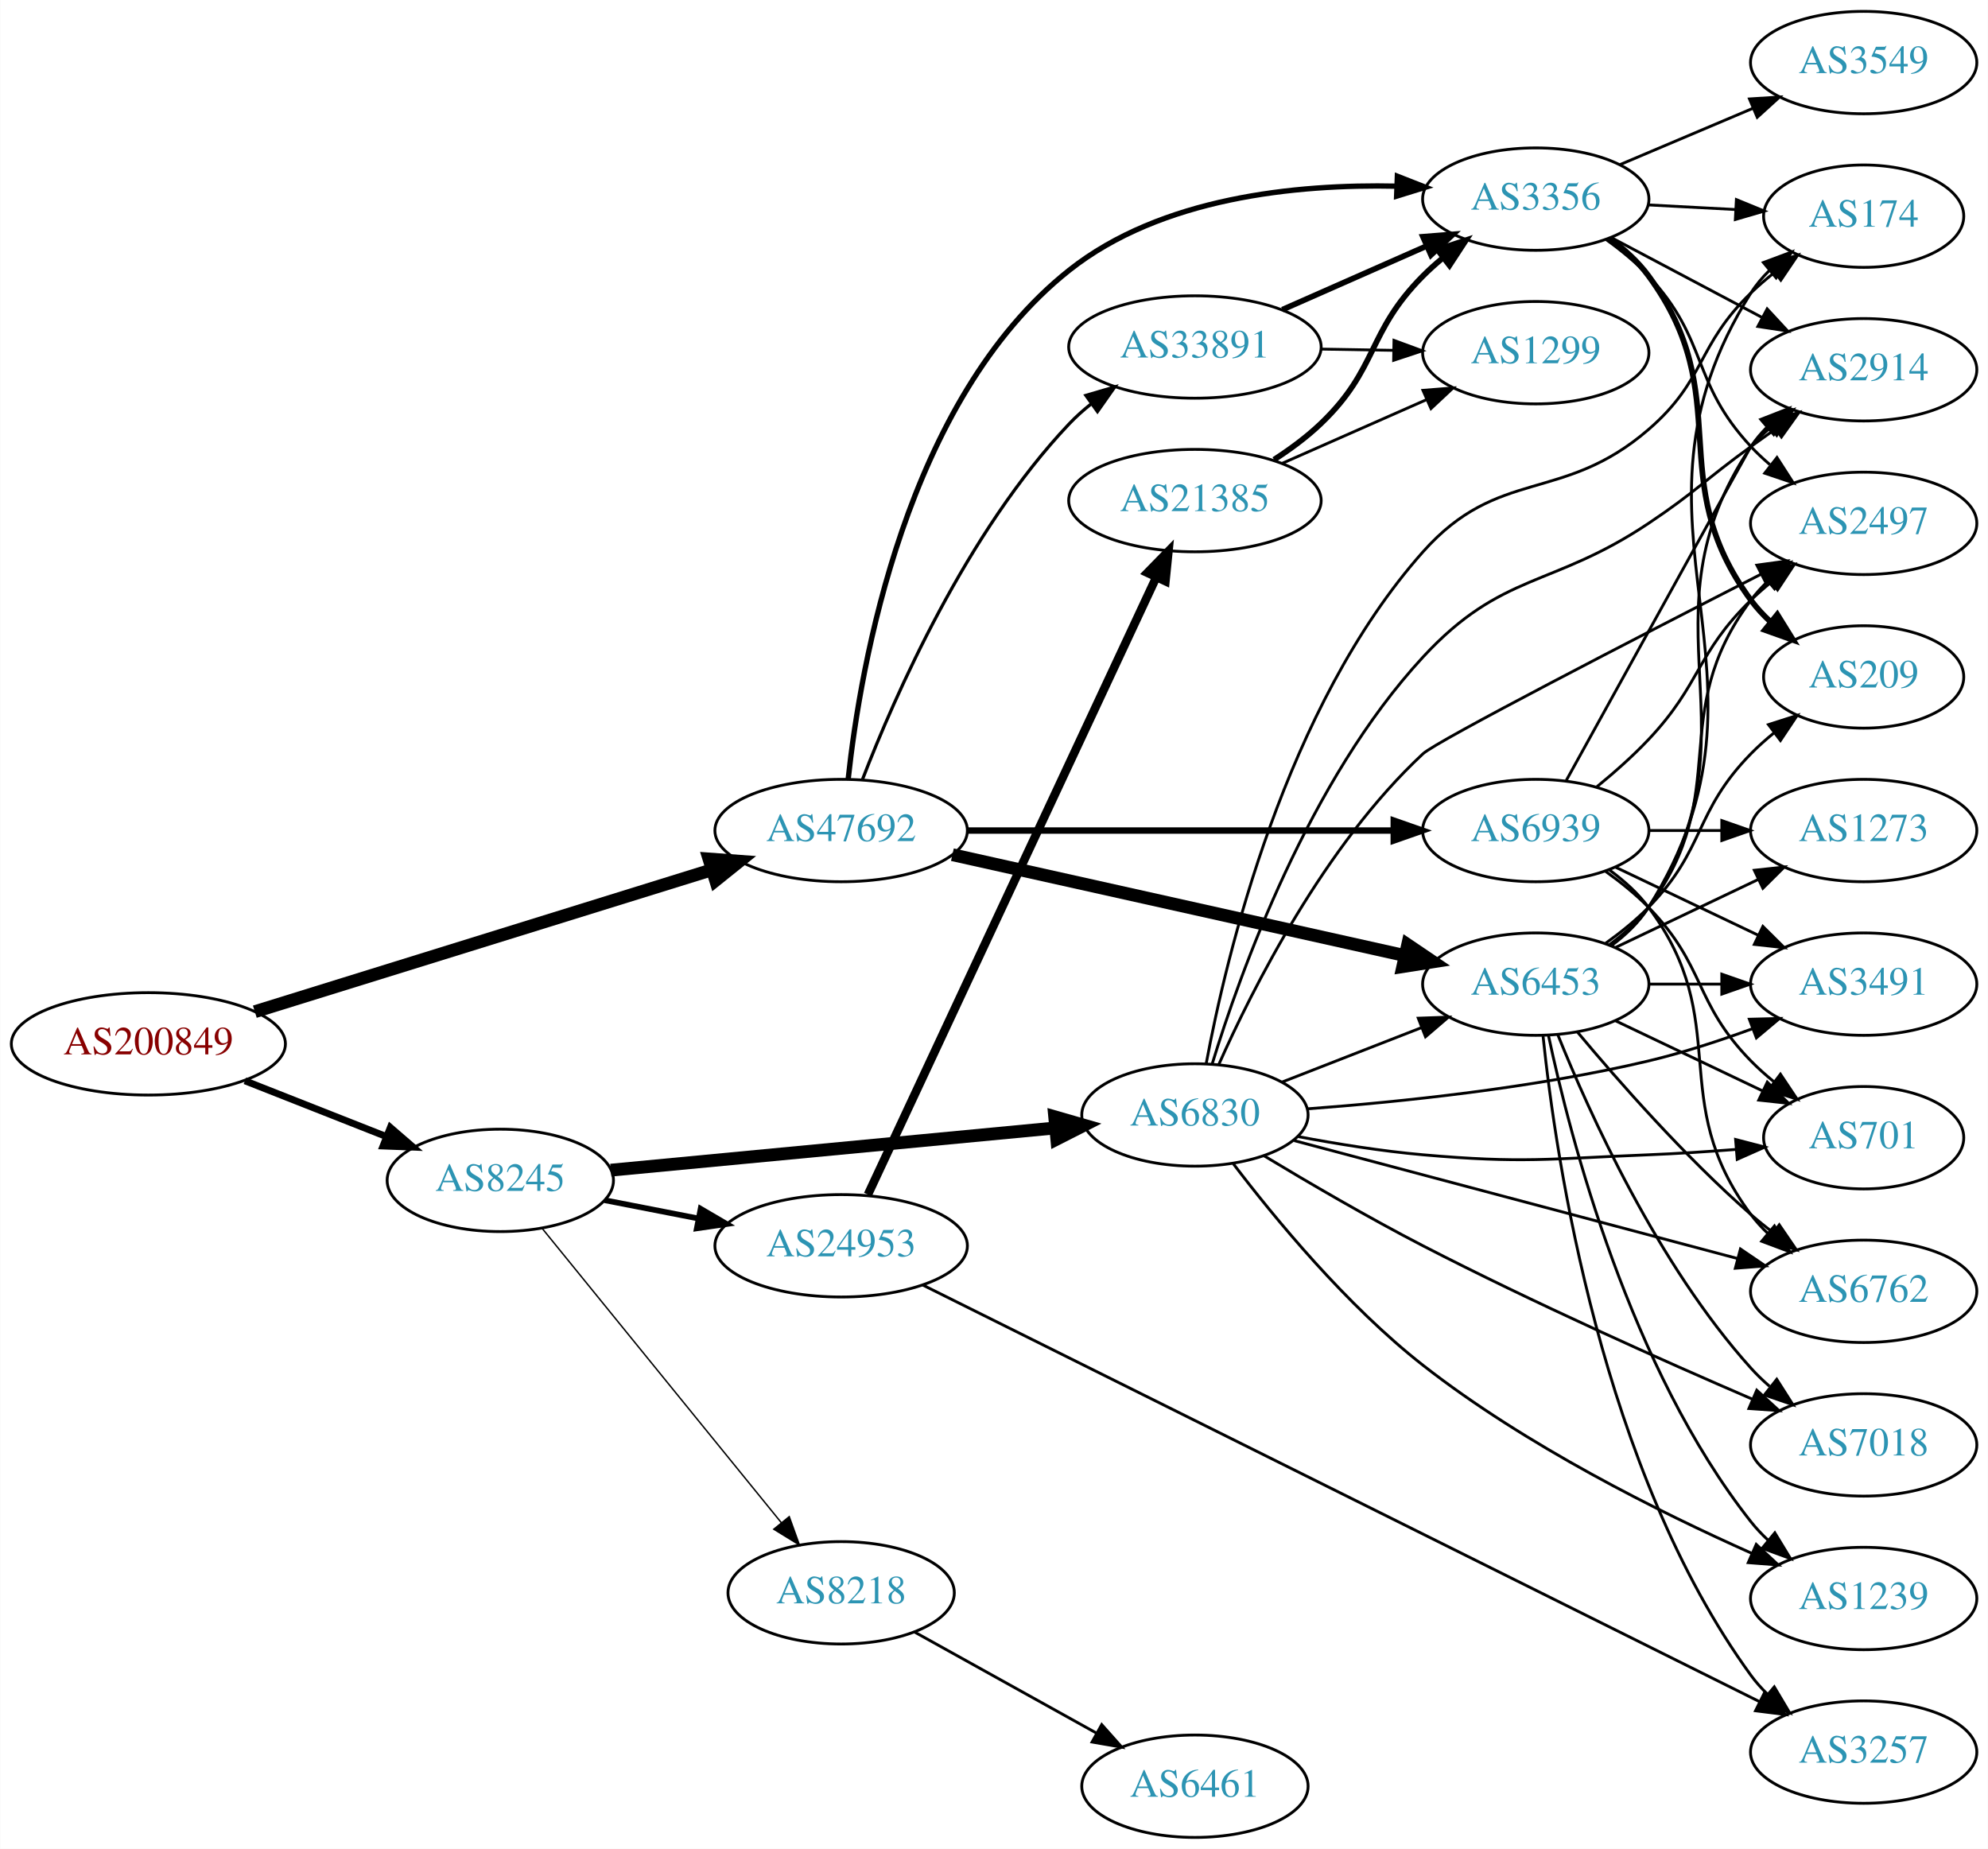
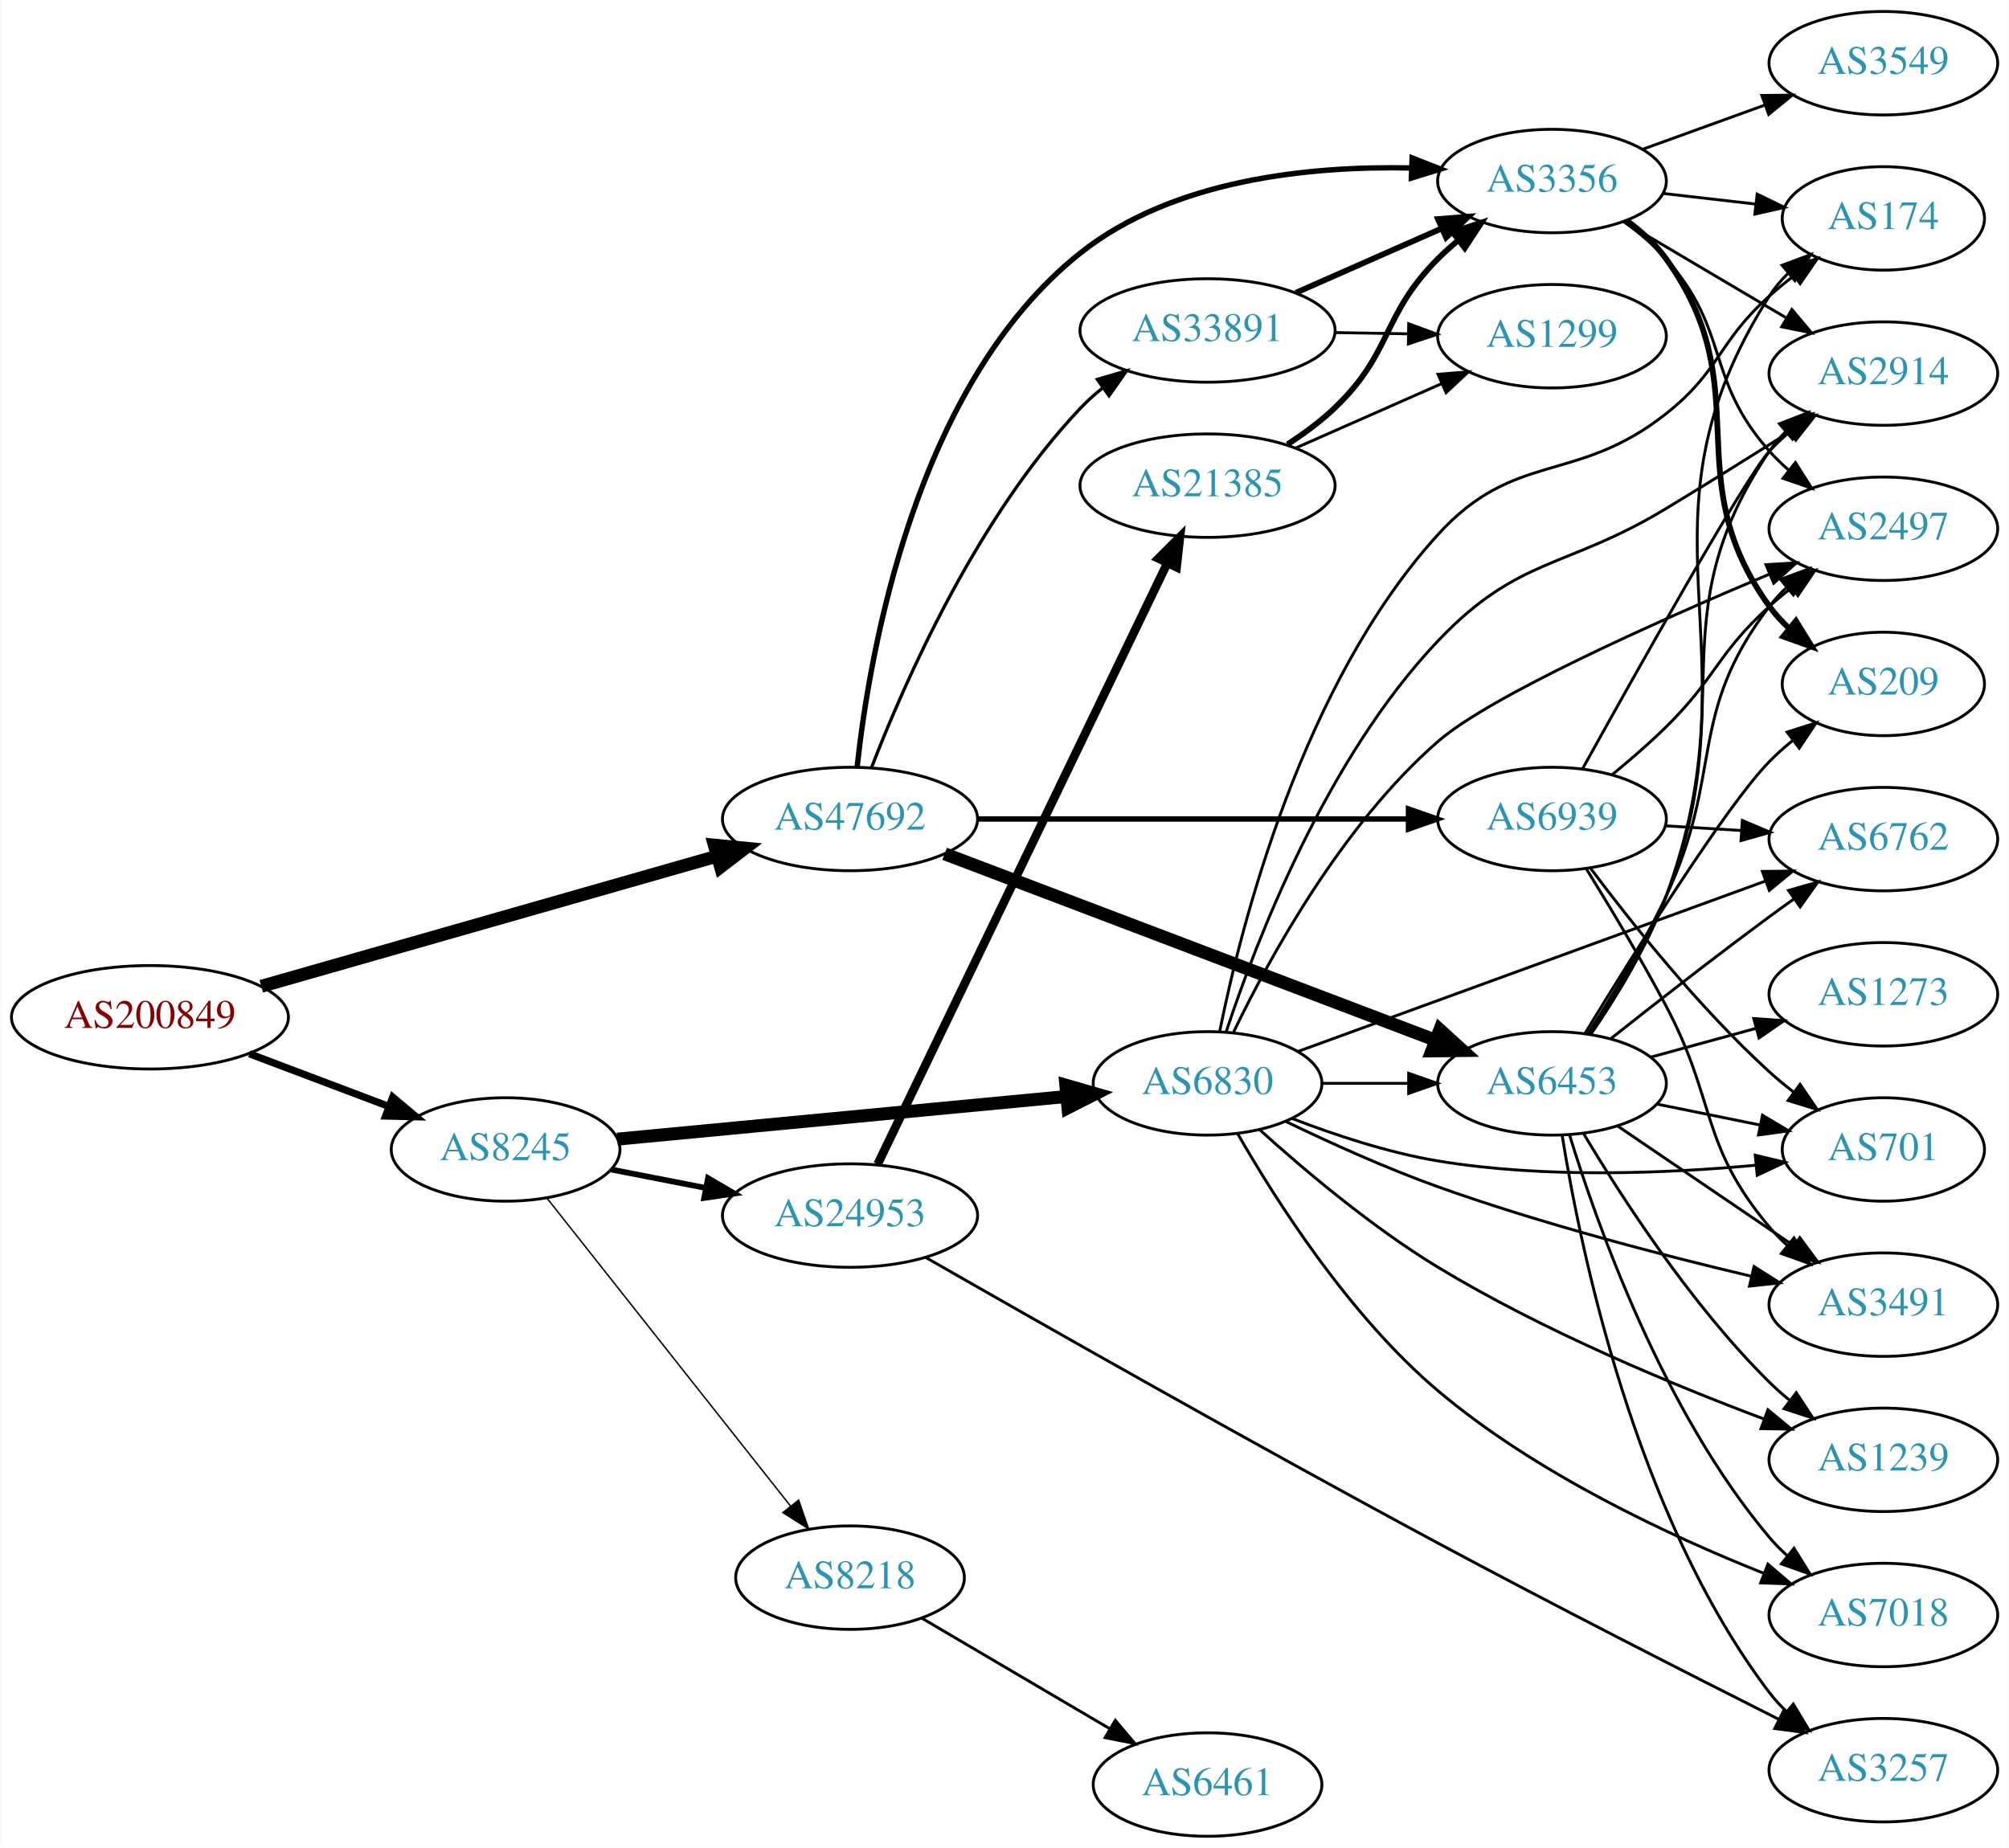
- <svg xmlns="http://www.w3.org/2000/svg" xmlns:xlink="http://www.w3.org/1999/xlink" width="699pt" height="650pt" viewBox="0.00 0.00 698.85 650.00">
-   <g id="graph0" class="graph" transform="scale(1 1) rotate(0) translate(4 646)">
-     <polygon fill="white" stroke="none" points="-4,4 -4,-646 694.855,-646 694.855,4 -4,4" />
+ <svg xmlns="http://www.w3.org/2000/svg" xmlns:xlink="http://www.w3.org/1999/xlink" width="699pt" height="643pt" viewBox="0.00 0.00 698.85 643.00">
+   <g id="graph0" class="graph" transform="scale(1 1) rotate(0) translate(4 639)">
+     <polygon fill="white" stroke="none" points="-4,4 -4,-639 694.855,-639 694.855,4 -4,4" />
    <g id="node1" class="node">
      <g id="a_node1">
        <a xlink:href="/asn/200849" xlink:title="AS200849 ~ fassma_net-AS [AT]">
-           <ellipse fill="#ffffff" stroke="black" cx="48.096" cy="-279" rx="48.192" ry="18" />
-           <text text-anchor="middle" x="48.096" y="-275.3" font-family="Times,serif" font-size="14.00" fill="#880000">AS200849</text>
+           <ellipse fill="#ffffff" stroke="black" cx="48.096" cy="-285" rx="48.192" ry="18" />
+           <text text-anchor="middle" x="48.096" y="-281.3" font-family="Times,serif" font-size="14.00" fill="#880000">AS200849</text>
        </a>
      </g>
    </g>
    <g id="node2" class="node">
      <g id="a_node2">
        <a xlink:href="/asn/8245" xlink:title="AS8245 ~ Video-Broadcast GmbH [AT]">
-           <ellipse fill="#ffffff" stroke="black" cx="171.838" cy="-231" rx="39.794" ry="18" />
-           <text text-anchor="middle" x="171.838" y="-227.3" font-family="Times,serif" font-size="14.00" fill="#2c94b3">AS8245</text>
+           <ellipse fill="#ffffff" stroke="black" cx="171.838" cy="-239" rx="39.794" ry="18" />
+           <text text-anchor="middle" x="171.838" y="-235.3" font-family="Times,serif" font-size="14.00" fill="#2c94b3">AS8245</text>
        </a>
      </g>
    </g>
    <g id="edge1" class="edge">
-       <path fill="none" stroke="black" stroke-width="2.423" d="M82.041,-266.011C97.32,-259.986 115.595,-252.781 131.584,-246.477" />
-       <polygon fill="black" stroke="black" stroke-width="2.423" points="133.177,-249.611 141.196,-242.687 130.609,-243.099 133.177,-249.611" />
+       <path fill="none" stroke="black" stroke-width="2.52" d="M82.685,-272.309C97.722,-266.627 115.56,-259.887 131.243,-253.961" />
+       <polygon fill="black" stroke="black" stroke-width="2.52" points="132.567,-257.202 140.685,-250.393 130.093,-250.654 132.567,-257.202" />
    </g>
    <g id="node3" class="node">
      <g id="a_node3">
        <a xlink:href="/asn/47692" xlink:title="AS47692 ~ Nessus GmbH [AT]">
          <ellipse fill="#ffffff" stroke="black" cx="291.681" cy="-354" rx="44.393" ry="18" />
          <text text-anchor="middle" x="291.681" y="-350.3" font-family="Times,serif" font-size="14.00" fill="#2c94b3">AS47692</text>
        </a>
      </g>
    </g>
    <g id="edge2" class="edge">
-       <path fill="none" stroke="black" stroke-width="4.5" d="M85.525,-290.309C128.506,-303.653 199.951,-325.833 246.172,-340.182" />
-       <polygon fill="black" stroke="black" stroke-width="4.5" points="245.2,-344.003 255.918,-343.208 247.535,-336.482 245.2,-344.003" />
+       <path fill="none" stroke="black" stroke-width="4.5" d="M86.843,-295.781C129.745,-308.034 199.734,-328.024 245.501,-341.096" />
+       <polygon fill="black" stroke="black" stroke-width="4.5" points="244.467,-344.896 255.164,-343.856 246.63,-337.323 244.467,-344.896" />
    </g>
    <g id="node4" class="node">
      <g id="a_node4">
-         <a xlink:href="/asn/6830" xlink:title="AS6830 ~ LGI-UPC [AT]">
-           <ellipse fill="#ffffff" stroke="black" cx="416.073" cy="-254" rx="39.794" ry="18" />
-           <text text-anchor="middle" x="416.073" y="-250.3" font-family="Times,serif" font-size="14.00" fill="#2c94b3">AS6830</text>
+         <a xlink:href="/asn/6830" xlink:title="AS6830 ~ LibertyGlobal [AT]">
+           <ellipse fill="#ffffff" stroke="black" cx="416.073" cy="-262" rx="39.794" ry="18" />
+           <text text-anchor="middle" x="416.073" y="-258.3" font-family="Times,serif" font-size="14.00" fill="#2c94b3">AS6830</text>
        </a>
      </g>
    </g>
    <g id="edge3" class="edge">
-       <path fill="none" stroke="black" stroke-width="4.5" d="M210.687,-234.594C252.871,-238.599 321.176,-245.085 367.08,-249.443" />
-       <polygon fill="black" stroke="black" stroke-width="4.5" points="366.763,-253.368 377.09,-250.394 367.507,-245.528 366.763,-253.368" />
+       <path fill="none" stroke="black" stroke-width="4.5" d="M210.687,-242.594C252.871,-246.599 321.176,-253.085 367.08,-257.443" />
+       <polygon fill="black" stroke="black" stroke-width="4.5" points="366.763,-261.368 377.09,-258.394 367.507,-253.528 366.763,-261.368" />
    </g>
    <g id="node5" class="node">
      <g id="a_node5">
-         <a xlink:href="/asn/24953" xlink:title="AS24953 ~ AS MACRO: AS-24953 (customers) [AT]">
-           <ellipse fill="#ffffff" stroke="black" cx="291.681" cy="-208" rx="44.393" ry="18" />
-           <text text-anchor="middle" x="291.681" y="-204.3" font-family="Times,serif" font-size="14.00" fill="#2c94b3">AS24953</text>
+         <a xlink:href="/asn/8218" xlink:title="AS8218 ~ legacy Neotelecoms [FR]">
+           <ellipse fill="#ffffff" stroke="black" cx="291.681" cy="-90" rx="39.794" ry="18" />
+           <text text-anchor="middle" x="291.681" y="-86.3" font-family="Times,serif" font-size="14.00" fill="#2c94b3">AS8218</text>
        </a>
      </g>
    </g>
    <g id="edge4" class="edge">
-       <path fill="none" stroke="black" stroke-width="2" d="M208.514,-224.037C218.887,-222.012 230.405,-219.764 241.455,-217.608" />
-       <polygon fill="black" stroke="black" stroke-width="2" points="242.281,-221.013 251.425,-215.662 240.94,-214.142 242.281,-221.013" />
+       <path fill="none" stroke="black" stroke-width="0.5" d="M186.127,-222.197C206.815,-196.04 246.84,-145.432 270.92,-114.986" />
+       <polygon fill="black" stroke="black" stroke-width="0.5" points="273.801,-116.984 277.259,-106.97 268.311,-112.642 273.801,-116.984" />
    </g>
    <g id="node6" class="node">
      <g id="a_node6">
-         <a xlink:href="/asn/8218" xlink:title="AS8218 ~ legacy Neotelecoms [FR]">
-           <ellipse fill="#ffffff" stroke="black" cx="291.681" cy="-86" rx="39.794" ry="18" />
-           <text text-anchor="middle" x="291.681" y="-82.3" font-family="Times,serif" font-size="14.00" fill="#2c94b3">AS8218</text>
+         <a xlink:href="/asn/24953" xlink:title="AS24953 ~ AS MACRO: AS-24953 (customers) [AT]">
+           <ellipse fill="#ffffff" stroke="black" cx="291.681" cy="-216" rx="44.393" ry="18" />
+           <text text-anchor="middle" x="291.681" y="-212.3" font-family="Times,serif" font-size="14.00" fill="#2c94b3">AS24953</text>
        </a>
      </g>
    </g>
    <g id="edge5" class="edge">
-       <path fill="none" stroke="black" stroke-width="0.5" d="M186.587,-214.083C207.342,-188.544 246.788,-140.008 270.712,-110.571" />
-       <polygon fill="black" stroke="black" stroke-width="0.5" points="273.429,-112.777 277.019,-102.809 267.996,-108.362 273.429,-112.777" />
-     </g>
-     <g id="node15" class="node">
-       <g id="a_node15">
+       <path fill="none" stroke="black" stroke-width="2" d="M208.514,-232.037C218.887,-230.012 230.405,-227.764 241.455,-225.608" />
+       <polygon fill="black" stroke="black" stroke-width="2" points="242.281,-229.013 251.425,-223.662 240.94,-222.142 242.281,-229.013" />
+     </g>
+     <g id="node7" class="node">
+       <g id="a_node7">
        <a xlink:href="/asn/6453" xlink:title="AS6453 ~ TATA COMMUNICATIONS (AMERICA) INC [US]">
-           <ellipse fill="#ffffff" stroke="black" cx="535.915" cy="-300" rx="39.794" ry="18" />
-           <text text-anchor="middle" x="535.915" y="-296.3" font-family="Times,serif" font-size="14.00" fill="#2c94b3">AS6453</text>
-         </a>
-       </g>
-     </g>
-     <g id="edge26" class="edge">
-       <path fill="none" stroke="black" stroke-width="4.5" d="M330.796,-345.503C373.902,-335.894 444.034,-320.26 489.826,-310.052" />
-       <polygon fill="black" stroke="black" stroke-width="4.5" points="490.872,-313.853 499.775,-307.834 489.158,-306.166 490.872,-313.853" />
-     </g>
-     <g id="node18" class="node">
-       <g id="a_node18">
+           <ellipse fill="#ffffff" stroke="black" cx="535.915" cy="-262" rx="39.794" ry="18" />
+           <text text-anchor="middle" x="535.915" y="-258.3" font-family="Times,serif" font-size="14.00" fill="#2c94b3">AS6453</text>
+         </a>
+       </g>
+     </g>
+     <g id="edge25" class="edge">
+       <path fill="none" stroke="black" stroke-width="4.5" d="M324.598,-341.878C368.587,-325.171 447.804,-295.084 495.456,-276.986" />
+       <polygon fill="black" stroke="black" stroke-width="4.5" points="496.883,-280.656 504.833,-273.425 494.087,-273.295 496.883,-280.656" />
+     </g>
+     <g id="node19" class="node">
+       <g id="a_node19">
        <a xlink:href="/asn/3356" xlink:title="AS3356 ~ Level 3 Parent, LLC [US]">
          <ellipse fill="#ffffff" stroke="black" cx="535.915" cy="-576" rx="39.794" ry="18" />
          <text text-anchor="middle" x="535.915" y="-572.3" font-family="Times,serif" font-size="14.00" fill="#2c94b3">AS3356</text>
        </a>
      </g>
    </g>
-     <g id="edge28" class="edge">
+     <g id="edge26" class="edge">
      <path fill="none" stroke="black" stroke-width="1.875" d="M294.162,-372.172C298.424,-411.666 314.396,-505.427 371.877,-551 404.145,-576.584 451.608,-581.314 487.011,-580.545" />
      <polygon fill="black" stroke="black" stroke-width="1.875" points="487.253,-584.039 497.117,-580.172 486.995,-577.044 487.253,-584.039" />
    </g>
    <g id="node23" class="node">
      <g id="a_node23">
+         <a xlink:href="/asn/33891" xlink:title="AS33891 ~ CORE-BACKBONE GMBH GLOBAL NETWORK [DE]">
+           <ellipse fill="#ffffff" stroke="black" cx="416.073" cy="-524" rx="44.393" ry="18" />
+           <text text-anchor="middle" x="416.073" y="-520.3" font-family="Times,serif" font-size="14.00" fill="#2c94b3">AS33891</text>
+         </a>
+       </g>
+     </g>
+     <g id="edge27" class="edge">
+       <path fill="none" stroke="black" stroke-width="1.125" d="M299.239,-372.107C310.477,-401.191 335.746,-458.907 371.877,-497 374.262,-499.515 376.929,-501.892 379.735,-504.115" />
+       <polygon fill="black" stroke="black" stroke-width="1.125" points="377.729,-506.983 387.898,-509.959 381.804,-501.292 377.729,-506.983" />
+     </g>
+     <g id="node24" class="node">
+       <g id="a_node24">
        <a xlink:href="/asn/6939" xlink:title="AS6939 ~ Hurricane Electric LLC [US]">
          <ellipse fill="#ffffff" stroke="black" cx="535.915" cy="-354" rx="39.794" ry="18" />
          <text text-anchor="middle" x="535.915" y="-350.3" font-family="Times,serif" font-size="14.00" fill="#2c94b3">AS6939</text>
        </a>
      </g>
    </g>
-     <g id="edge25" class="edge">
-       <path fill="none" stroke="black" stroke-width="2.25" d="M335.987,-354C378.066,-354 441.874,-354 485.819,-354" />
-       <polygon fill="black" stroke="black" stroke-width="2.25" points="485.983,-357.5 495.983,-354 485.983,-350.5 485.983,-357.5" />
-     </g>
-     <g id="node24" class="node">
-       <g id="a_node24">
-         <a xlink:href="/asn/33891" xlink:title="AS33891 ~ CORE-BACKBONE GMBH GLOBAL NETWORK [DE]">
-           <ellipse fill="#ffffff" stroke="black" cx="416.073" cy="-524" rx="44.393" ry="18" />
-           <text text-anchor="middle" x="416.073" y="-520.3" font-family="Times,serif" font-size="14.00" fill="#2c94b3">AS33891</text>
-         </a>
-       </g>
-     </g>
-     <g id="edge27" class="edge">
-       <path fill="none" stroke="black" stroke-width="1.125" d="M299.239,-372.107C310.477,-401.191 335.746,-458.907 371.877,-497 374.262,-499.515 376.929,-501.892 379.735,-504.115" />
-       <polygon fill="black" stroke="black" stroke-width="1.125" points="377.729,-506.983 387.898,-509.959 381.804,-501.292 377.729,-506.983" />
-     </g>
-     <g id="node7" class="node">
-       <g id="a_node7">
-         <a xlink:href="/asn/6762" xlink:title="AS6762 ~ TELECOM ITALIA SPARKLE S.p.A. [IT]">
-           <ellipse fill="#ffffff" stroke="black" cx="651.208" cy="-192" rx="39.794" ry="18" />
-           <text text-anchor="middle" x="651.208" y="-188.3" font-family="Times,serif" font-size="14.00" fill="#2c94b3">AS6762</text>
-         </a>
-       </g>
+     <g id="edge28" class="edge">
+       <path fill="none" stroke="black" stroke-width="1.875" d="M335.987,-354C378.066,-354 441.874,-354 485.819,-354" />
+       <polygon fill="black" stroke="black" stroke-width="1.875" points="485.983,-357.5 495.983,-354 485.983,-350.5 485.983,-357.5" />
    </g>
    <g id="edge6" class="edge">
-       <path fill="none" stroke="black" d="M450.973,-244.985C492.183,-234.025 561.794,-215.513 606.864,-203.527" />
-       <polygon fill="black" stroke="black" points="607.881,-206.878 616.646,-200.926 606.082,-200.113 607.881,-206.878" />
+       <path fill="none" stroke="black" d="M455.985,-262C465.539,-262 475.888,-262 485.851,-262" />
+       <polygon fill="black" stroke="black" points="486.043,-265.5 496.043,-262 486.043,-258.5 486.043,-265.5" />
    </g>
    <g id="node8" class="node">
      <g id="a_node8">
-         <a xlink:href="/asn/2914" xlink:title="AS2914 ~ NTT America, Inc. [US]">
-           <ellipse fill="#ffffff" stroke="black" cx="651.208" cy="-516" rx="39.794" ry="18" />
-           <text text-anchor="middle" x="651.208" y="-512.3" font-family="Times,serif" font-size="14.00" fill="#2c94b3">AS2914</text>
+         <a xlink:href="/asn/3491" xlink:title="AS3491 ~ PCCW Global, Inc. [US]">
+           <ellipse fill="#ffffff" stroke="black" cx="651.208" cy="-185" rx="39.794" ry="18" />
+           <text text-anchor="middle" x="651.208" y="-181.3" font-family="Times,serif" font-size="14.00" fill="#2c94b3">AS3491</text>
        </a>
      </g>
    </g>
    <g id="edge7" class="edge">
-       <path fill="none" stroke="black" d="M422.137,-271.922C431.922,-303.911 456.08,-371.552 496.269,-415 524.087,-445.074 541.504,-439.232 575.562,-462 592.189,-473.115 595.362,-477.271 611.562,-489 614.365,-491.029 617.296,-493.125 620.237,-495.21" />
-       <polygon fill="black" stroke="black" points="618.259,-498.097 628.451,-500.991 622.288,-492.373 618.259,-498.097" />
+       <path fill="none" stroke="black" d="M443.377,-248.71C458.576,-241.37 478.208,-232.459 496.269,-226 532.183,-213.155 574.077,-202.251 605.086,-194.924" />
+       <polygon fill="black" stroke="black" points="606.214,-198.255 615.16,-192.579 604.627,-191.438 606.214,-198.255" />
    </g>
    <g id="node9" class="node">
      <g id="a_node9">
-         <a xlink:href="/asn/3491" xlink:title="AS3491 ~ PCCW Global, Inc. [US]">
-           <ellipse fill="#ffffff" stroke="black" cx="651.208" cy="-300" rx="39.794" ry="18" />
-           <text text-anchor="middle" x="651.208" y="-296.3" font-family="Times,serif" font-size="14.00" fill="#2c94b3">AS3491</text>
+         <a xlink:href="/asn/2914" xlink:title="AS2914 ~ NTT America, Inc. [US]">
+           <ellipse fill="#ffffff" stroke="black" cx="651.208" cy="-509" rx="39.794" ry="18" />
+           <text text-anchor="middle" x="651.208" y="-505.3" font-family="Times,serif" font-size="14.00" fill="#2c94b3">AS2914</text>
        </a>
      </g>
    </g>
    <g id="edge8" class="edge">
-       <path fill="none" stroke="black" d="M455.61,-256.158C487.973,-258.555 535.253,-263.426 575.562,-273 587.713,-275.886 600.615,-280.112 612.215,-284.368" />
-       <polygon fill="black" stroke="black" points="611.015,-287.656 621.607,-287.922 613.492,-281.109 611.015,-287.656" />
+       <path fill="none" stroke="black" d="M422.625,-280.153C432.871,-311.183 457.328,-375.034 496.269,-416 524.339,-445.53 540.697,-440.92 575.562,-462 589.83,-470.627 605.463,-480.417 618.72,-488.82" />
+       <polygon fill="black" stroke="black" points="617.156,-491.973 627.472,-494.385 620.912,-486.066 617.156,-491.973" />
    </g>
    <g id="node10" class="node">
      <g id="a_node10">
-         <a xlink:href="/asn/1239" xlink:title="AS1239 ~ Sprint [US]">
-           <ellipse fill="#ffffff" stroke="black" cx="651.208" cy="-84" rx="39.794" ry="18" />
-           <text text-anchor="middle" x="651.208" y="-80.3" font-family="Times,serif" font-size="14.00" fill="#2c94b3">AS1239</text>
+         <a xlink:href="/asn/701" xlink:title="AS701 ~ UUNET [US]">
+           <ellipse fill="#ffffff" stroke="black" cx="651.208" cy="-239" rx="35.194" ry="18" />
+           <text text-anchor="middle" x="651.208" y="-235.3" font-family="Times,serif" font-size="14.00" fill="#2c94b3">AS701</text>
        </a>
      </g>
    </g>
    <g id="edge9" class="edge">
-       <path fill="none" stroke="black" d="M429.59,-236.812C444.072,-217.781 469.393,-187.019 496.269,-166 532.306,-137.815 579.425,-114.337 611.994,-99.827" />
-       <polygon fill="black" stroke="black" points="613.435,-103.017 621.188,-95.796 610.624,-96.606 613.435,-103.017" />
+       <path fill="none" stroke="black" d="M445.449,-249.792C460.287,-244.064 478.928,-237.875 496.269,-235 533.234,-228.872 575.866,-230.653 606.879,-233.52" />
+       <polygon fill="black" stroke="black" points="606.627,-237.012 616.926,-234.523 607.323,-230.046 606.627,-237.012" />
    </g>
    <g id="node11" class="node">
      <g id="a_node11">
-         <a xlink:href="/asn/7018" xlink:title="AS7018 ~ AT&amp;T Services, Inc. [US]">
-           <ellipse fill="#ffffff" stroke="black" cx="651.208" cy="-138" rx="39.794" ry="18" />
-           <text text-anchor="middle" x="651.208" y="-134.3" font-family="Times,serif" font-size="14.00" fill="#2c94b3">AS7018</text>
+         <a xlink:href="/asn/2497" xlink:title="AS2497 ~ Internet Initiative Japan Inc. [JP]">
+           <ellipse fill="#ffffff" stroke="black" cx="651.208" cy="-455" rx="39.794" ry="18" />
+           <text text-anchor="middle" x="651.208" y="-451.3" font-family="Times,serif" font-size="14.00" fill="#2c94b3">AS2497</text>
        </a>
      </g>
    </g>
    <g id="edge10" class="edge">
-       <path fill="none" stroke="black" d="M440.297,-239.691C455.903,-230.281 477.053,-217.918 496.269,-208 535.043,-187.986 580.682,-167.617 612.145,-154.051" />
-       <polygon fill="black" stroke="black" points="613.621,-157.226 621.431,-150.067 610.861,-150.793 613.621,-157.226" />
+       <path fill="none" stroke="black" d="M425.16,-279.909C437.386,-305.283 462.751,-351.848 496.269,-381 514.523,-396.877 572.048,-422.578 611.365,-439.129" />
+       <polygon fill="black" stroke="black" points="610.358,-442.501 620.934,-443.128 613.057,-436.043 610.358,-442.501" />
    </g>
    <g id="node12" class="node">
      <g id="a_node12">
-         <a xlink:href="/asn/701" xlink:title="AS701 ~ UUNET [US]">
-           <ellipse fill="#ffffff" stroke="black" cx="651.208" cy="-246" rx="35.194" ry="18" />
-           <text text-anchor="middle" x="651.208" y="-242.3" font-family="Times,serif" font-size="14.00" fill="#2c94b3">AS701</text>
+         <a xlink:href="/asn/6762" xlink:title="AS6762 ~ TELECOM ITALIA SPARKLE S.p.A. [IT]">
+           <ellipse fill="#ffffff" stroke="black" cx="651.208" cy="-347" rx="39.794" ry="18" />
+           <text text-anchor="middle" x="651.208" y="-343.3" font-family="Times,serif" font-size="14.00" fill="#2c94b3">AS6762</text>
        </a>
      </g>
    </g>
    <g id="edge11" class="edge">
-       <path fill="none" stroke="black" d="M452.378,-246.396C466.021,-243.817 481.803,-241.269 496.269,-240 531.375,-236.921 540.349,-238.587 575.562,-240 585.493,-240.398 596.149,-241.094 606.211,-241.874" />
-       <polygon fill="black" stroke="black" points="606.176,-245.382 616.428,-242.708 606.746,-238.405 606.176,-245.382" />
+       <path fill="none" stroke="black" d="M447.551,-273.112C489.177,-288.289 563.895,-315.531 610.048,-332.358" />
+       <polygon fill="black" stroke="black" points="609.128,-335.748 619.722,-335.885 611.526,-329.171 609.128,-335.748" />
    </g>
    <g id="node13" class="node">
      <g id="a_node13">
        <a xlink:href="/asn/174" xlink:title="AS174 ~ Cogent Communications [US]">
-           <ellipse fill="#ffffff" stroke="black" cx="651.208" cy="-570" rx="35.194" ry="18" />
-           <text text-anchor="middle" x="651.208" y="-566.3" font-family="Times,serif" font-size="14.00" fill="#2c94b3">AS174</text>
+           <ellipse fill="#ffffff" stroke="black" cx="651.208" cy="-563" rx="35.194" ry="18" />
+           <text text-anchor="middle" x="651.208" y="-559.3" font-family="Times,serif" font-size="14.00" fill="#2c94b3">AS174</text>
        </a>
      </g>
    </g>
    <g id="edge12" class="edge">
-       <path fill="none" stroke="black" d="M420.027,-272.021C427.022,-309.634 447.784,-397.514 496.269,-452 522.919,-481.949 545.214,-468.804 575.562,-495 595.748,-512.425 592.391,-524.464 611.562,-543 614.11,-545.464 616.903,-547.867 619.784,-550.16" />
-       <polygon fill="black" stroke="black" points="617.897,-553.119 628.007,-556.285 622.078,-547.505 617.897,-553.119" />
+       <path fill="none" stroke="black" d="M420.28,-279.983C427.647,-316.648 448.911,-400.965 496.269,-453 523.111,-482.494 544.27,-470.277 575.562,-495 594.589,-510.034 593.492,-519.828 611.562,-536 614.203,-538.364 617.057,-540.701 619.976,-542.953" />
+       <polygon fill="black" stroke="black" points="618.118,-545.93 628.252,-549.022 622.258,-540.286 618.118,-545.93" />
    </g>
    <g id="node14" class="node">
      <g id="a_node14">
-         <a xlink:href="/asn/2497" xlink:title="AS2497 ~ Internet Initiative Japan Inc. [JP]">
-           <ellipse fill="#ffffff" stroke="black" cx="651.208" cy="-462" rx="39.794" ry="18" />
-           <text text-anchor="middle" x="651.208" y="-458.3" font-family="Times,serif" font-size="14.00" fill="#2c94b3">AS2497</text>
+         <a xlink:href="/asn/1239" xlink:title="AS1239 ~ Sprint [US]">
+           <ellipse fill="#ffffff" stroke="black" cx="651.208" cy="-131" rx="39.794" ry="18" />
+           <text text-anchor="middle" x="651.208" y="-127.3" font-family="Times,serif" font-size="14.00" fill="#2c94b3">AS1239</text>
        </a>
      </g>
    </g>
    <g id="edge13" class="edge">
-       <path fill="none" stroke="black" d="M424.416,-271.63C436.213,-298.198 461.627,-348.806 496.269,-381 501.109,-385.498 571.306,-421.717 615.217,-444.174" />
-       <polygon fill="black" stroke="black" points="613.657,-447.307 624.155,-448.74 616.842,-441.074 613.657,-447.307" />
+       <path fill="none" stroke="black" d="M434.288,-245.793C449.681,-231.882 473.293,-211.932 496.269,-198 532.746,-175.881 577.831,-157.154 609.758,-145.17" />
+       <polygon fill="black" stroke="black" points="611.054,-148.423 619.22,-141.671 608.626,-141.857 611.054,-148.423" />
+     </g>
+     <g id="node15" class="node">
+       <g id="a_node15">
+         <a xlink:href="/asn/7018" xlink:title="AS7018 ~ AT&amp;T Services, Inc. [US]">
+           <ellipse fill="#ffffff" stroke="black" cx="651.208" cy="-77" rx="39.794" ry="18" />
+           <text text-anchor="middle" x="651.208" y="-73.3" font-family="Times,serif" font-size="14.00" fill="#2c94b3">AS7018</text>
+         </a>
+       </g>
    </g>
    <g id="edge14" class="edge">
-       <path fill="none" stroke="black" d="M446.809,-265.608C461.603,-271.382 479.68,-278.439 495.602,-284.654" />
-       <polygon fill="black" stroke="black" points="494.6,-288.02 505.188,-288.396 497.145,-281.499 494.6,-288.02" />
+       <path fill="none" stroke="black" d="M426.561,-244.48C439.707,-221.515 465.369,-181.096 496.269,-155 530.331,-126.233 576.809,-104.554 609.759,-91.443" />
+       <polygon fill="black" stroke="black" points="611.045,-94.698 619.096,-87.812 608.508,-88.174 611.045,-94.698" />
    </g>
    <g id="node16" class="node">
      <g id="a_node16">
+         <a xlink:href="/asn/6461" xlink:title="AS6461 ~ Zayo Bandwidth [US]">
+           <ellipse fill="#ffffff" stroke="black" cx="416.073" cy="-18" rx="39.794" ry="18" />
+           <text text-anchor="middle" x="416.073" y="-14.3" font-family="Times,serif" font-size="14.00" fill="#2c94b3">AS6461</text>
+         </a>
+       </g>
+     </g>
+     <g id="edge15" class="edge">
+       <path fill="none" stroke="black" d="M316.569,-75.947C335.234,-64.967 361.386,-49.582 382.053,-37.425" />
+       <polygon fill="black" stroke="black" points="383.981,-40.351 390.826,-32.264 380.432,-34.318 383.981,-40.351" />
+     </g>
+     <g id="node17" class="node">
+       <g id="a_node17">
        <a xlink:href="/asn/21385" xlink:title="AS21385 ~ Trusted Network GmbH [DE]">
          <ellipse fill="#ffffff" stroke="black" cx="416.073" cy="-470" rx="44.393" ry="18" />
          <text text-anchor="middle" x="416.073" y="-466.3" font-family="Times,serif" font-size="14.00" fill="#2c94b3">AS21385</text>
        </a>
      </g>
    </g>
-     <g id="edge15" class="edge">
-       <path fill="none" stroke="black" stroke-width="3" d="M301.093,-226.008C322.193,-271.176 377.457,-389.477 402.461,-443.004" />
-       <polygon fill="black" stroke="black" stroke-width="3" points="399.36,-444.633 406.763,-452.212 405.702,-441.671 399.36,-444.633" />
-     </g>
-     <g id="node17" class="node">
-       <g id="a_node17">
+     <g id="edge16" class="edge">
+       <path fill="none" stroke="black" stroke-width="3" d="M301.287,-233.861C322.399,-277.674 376.856,-390.69 401.997,-442.864" />
+       <polygon fill="black" stroke="black" stroke-width="3" points="398.982,-444.67 406.476,-452.159 405.288,-441.631 398.982,-444.67" />
+     </g>
+     <g id="node18" class="node">
+       <g id="a_node18">
        <a xlink:href="/asn/3257" xlink:title="AS3257 ~ GTT [DE]">
-           <ellipse fill="#ffffff" stroke="black" cx="651.208" cy="-30" rx="39.794" ry="18" />
-           <text text-anchor="middle" x="651.208" y="-26.3" font-family="Times,serif" font-size="14.00" fill="#2c94b3">AS3257</text>
-         </a>
-       </g>
-     </g>
-     <g id="edge16" class="edge">
-       <path fill="none" stroke="black" d="M320.438,-194.181C384.658,-162.208 543.424,-83.164 614.641,-47.708" />
-       <polygon fill="black" stroke="black" points="616.295,-50.794 623.687,-43.204 613.176,-44.528 616.295,-50.794" />
+           <ellipse fill="#ffffff" stroke="black" cx="651.208" cy="-23" rx="39.794" ry="18" />
+           <text text-anchor="middle" x="651.208" y="-19.3" font-family="Times,serif" font-size="14.00" fill="#2c94b3">AS3257</text>
+         </a>
+       </g>
+     </g>
+     <g id="edge17" class="edge">
+       <path fill="none" stroke="black" d="M317.909,-201.485C356.222,-179.529 431.476,-136.751 496.269,-102 536.573,-80.383 583.385,-56.536 614.709,-40.758" />
+       <polygon fill="black" stroke="black" points="616.548,-43.751 623.909,-36.131 613.403,-37.497 616.548,-43.751" />
+     </g>
+     <g id="edge36" class="edge">
+       <path fill="none" stroke="black" d="M558.759,-247.154C576.156,-235.33 600.704,-218.646 619.987,-205.54" />
+       <polygon fill="black" stroke="black" points="622.128,-208.317 628.431,-199.801 618.193,-202.527 622.128,-208.317" />
+     </g>
+     <g id="edge29" class="edge">
+       <path fill="none" stroke="black" d="M549.124,-279.168C557.633,-291.851 568.656,-309.825 575.562,-327 601.946,-392.617 571.945,-423.415 611.562,-482 613.195,-484.415 615.122,-486.681 617.23,-488.793" />
+       <polygon fill="black" stroke="black" points="615.049,-491.533 624.926,-495.368 619.597,-486.211 615.049,-491.533" />
+     </g>
+     <g id="edge39" class="edge">
+       <path fill="none" stroke="black" d="M572.451,-254.786C583.794,-252.483 596.455,-249.913 608.212,-247.526" />
+       <polygon fill="black" stroke="black" points="609.151,-250.907 618.255,-245.487 607.759,-244.047 609.151,-250.907" />
+     </g>
+     <g id="edge38" class="edge">
+       <path fill="none" stroke="black" d="M548.363,-279.152C556.608,-291.975 567.631,-310.128 575.562,-327 595.834,-370.128 582.657,-390.111 611.562,-428 613.33,-430.318 615.355,-432.514 617.53,-434.577" />
+       <polygon fill="black" stroke="black" points="615.421,-437.374 625.353,-441.061 619.888,-431.985 615.421,-437.374" />
+     </g>
+     <g id="edge30" class="edge">
+       <path fill="none" stroke="black" d="M556.353,-277.539C571.298,-289.379 592.538,-305.978 611.562,-320 614.347,-322.053 617.267,-324.165 620.201,-326.259" />
+       <polygon fill="black" stroke="black" points="618.217,-329.144 628.404,-332.055 622.256,-323.426 618.217,-329.144" />
+     </g>
+     <g id="edge31" class="edge">
+       <path fill="none" stroke="black" d="M549.425,-279.052C558.081,-291.679 569.153,-309.633 575.562,-327 608.191,-415.429 561.033,-456.431 611.562,-536 613.361,-538.833 615.575,-541.451 618.025,-543.85" />
+       <polygon fill="black" stroke="black" points="615.973,-546.696 625.903,-550.388 620.443,-541.309 615.973,-546.696" />
+     </g>
+     <g id="edge35" class="edge">
+       <path fill="none" stroke="black" d="M546.965,-244.431C560.014,-222.573 584.36,-184.858 611.562,-158 613.691,-155.897 616.001,-153.845 618.395,-151.871" />
+       <polygon fill="black" stroke="black" points="620.908,-154.356 626.727,-145.502 616.657,-148.794 620.908,-154.356" />
+     </g>
+     <g id="edge32" class="edge">
+       <path fill="none" stroke="black" d="M541.977,-244.2C551.513,-213.052 574.572,-147.812 611.562,-104 613.443,-101.772 615.549,-99.641 617.78,-97.624" />
+       <polygon fill="black" stroke="black" points="620.126,-100.229 625.709,-91.225 615.729,-94.782 620.126,-100.229" />
+     </g>
+     <g id="edge33" class="edge">
+       <path fill="none" stroke="black" d="M539.429,-244.053C545.631,-205.165 564.701,-111.672 611.562,-50 613.326,-47.678 615.347,-45.48 617.52,-43.416" />
+       <polygon fill="black" stroke="black" points="619.878,-46.007 625.339,-36.928 615.408,-40.62 619.878,-46.007" />
    </g>
    <g id="node22" class="node">
      <g id="a_node22">
-         <a xlink:href="/asn/6461" xlink:title="AS6461 ~ Zayo Bandwidth [US]">
-           <ellipse fill="#ffffff" stroke="black" cx="416.073" cy="-18" rx="39.794" ry="18" />
-           <text text-anchor="middle" x="416.073" y="-14.3" font-family="Times,serif" font-size="14.00" fill="#2c94b3">AS6461</text>
-         </a>
-       </g>
-     </g>
-     <g id="edge24" class="edge">
-       <path fill="none" stroke="black" d="M317.448,-72.239C335.863,-62.008 361.196,-47.934 381.441,-36.685" />
-       <polygon fill="black" stroke="black" points="383.3,-39.657 390.342,-31.74 379.9,-33.538 383.3,-39.657" />
-     </g>
-     <g id="edge38" class="edge">
-       <path fill="none" stroke="black" d="M550.545,-283.183C564.828,-266.071 588.374,-239.255 611.562,-219 614.027,-216.846 616.666,-214.706 619.363,-212.628" />
-       <polygon fill="black" stroke="black" points="621.536,-215.375 627.517,-206.63 617.388,-209.736 621.536,-215.375" />
-     </g>
-     <g id="edge43" class="edge">
-       <path fill="none" stroke="black" d="M562.234,-313.607C567.29,-317.351 572.102,-321.831 575.562,-327 616.586,-388.294 570.537,-427.706 611.562,-489 613.184,-491.423 615.102,-493.695 617.204,-495.81" />
-       <polygon fill="black" stroke="black" points="615.018,-498.546 624.889,-502.393 619.571,-493.229 615.018,-498.546" />
-     </g>
-     <g id="edge41" class="edge">
-       <path fill="none" stroke="black" d="M575.587,-300C583.79,-300 592.554,-300 601.087,-300" />
-       <polygon fill="black" stroke="black" points="601.326,-303.5 611.326,-300 601.326,-296.5 601.326,-303.5" />
+         <a xlink:href="/asn/209" xlink:title="AS209 ~ CenturyLink Communications, LLC [US]">
+           <ellipse fill="#ffffff" stroke="black" cx="651.208" cy="-401" rx="35.194" ry="18" />
+           <text text-anchor="middle" x="651.208" y="-397.3" font-family="Times,serif" font-size="14.00" fill="#2c94b3">AS209</text>
+         </a>
+       </g>
    </g>
    <g id="edge37" class="edge">
-       <path fill="none" stroke="black" d="M540.405,-281.84C548.036,-245.97 569.028,-164.845 611.562,-111 613.369,-108.712 615.422,-106.538 617.617,-104.49" />
-       <polygon fill="black" stroke="black" points="619.97,-107.086 625.476,-98.034 615.527,-101.677 619.97,-107.086" />
-     </g>
-     <g id="edge42" class="edge">
-       <path fill="none" stroke="black" d="M543.663,-282.213C554.714,-254.757 578.767,-201.422 611.562,-165 613.564,-162.776 615.783,-160.637 618.115,-158.603" />
-       <polygon fill="black" stroke="black" points="620.646,-161.065 626.334,-152.127 616.313,-155.567 620.646,-161.065" />
-     </g>
-     <g id="edge39" class="edge">
-       <path fill="none" stroke="black" d="M564.052,-287.066C579.483,-279.71 598.969,-270.423 615.504,-262.541" />
-       <polygon fill="black" stroke="black" points="617.325,-265.551 624.846,-258.089 614.313,-259.232 617.325,-265.551" />
-     </g>
-     <g id="edge36" class="edge">
-       <path fill="none" stroke="black" d="M562.441,-313.472C567.486,-317.223 572.241,-321.74 575.562,-327 627.512,-409.3 559.612,-460.7 611.562,-543 613.353,-545.838 615.562,-548.459 618.008,-550.86" />
-       <polygon fill="black" stroke="black" points="615.953,-553.704 625.882,-557.402 620.427,-548.319 615.953,-553.704" />
-     </g>
-     <g id="edge35" class="edge">
-       <path fill="none" stroke="black" d="M561.846,-313.882C566.922,-317.611 571.84,-322.016 575.562,-327 605.833,-367.542 581.29,-394.458 611.562,-435 613.306,-437.336 615.314,-439.545 617.477,-441.617" />
-       <polygon fill="black" stroke="black" points="615.355,-444.405 625.277,-448.118 619.836,-439.027 615.355,-444.405" />
-     </g>
-     <g id="edge40" class="edge">
-       <path fill="none" stroke="black" d="M538.472,-281.744C542.943,-238.697 559.075,-129.06 611.562,-57 613.278,-54.643 615.266,-52.419 617.415,-50.337" />
-       <polygon fill="black" stroke="black" points="619.777,-52.925 625.189,-43.817 615.278,-47.561 619.777,-52.925" />
-     </g>
-     <g id="node21" class="node">
-       <g id="a_node21">
-         <a xlink:href="/asn/209" xlink:title="AS209 ~ CenturyLink Communications, LLC [US]">
-           <ellipse fill="#ffffff" stroke="black" cx="651.208" cy="-408" rx="35.194" ry="18" />
-           <text text-anchor="middle" x="651.208" y="-404.3" font-family="Times,serif" font-size="14.00" fill="#2c94b3">AS209</text>
-         </a>
-       </g>
-     </g>
-     <g id="edge44" class="edge">
-       <path fill="none" stroke="black" d="M560.509,-314.389C565.765,-318.148 571.097,-322.437 575.562,-327 595.734,-347.617 591.389,-360.383 611.562,-381 614.041,-383.534 616.787,-385.983 619.64,-388.304" />
-       <polygon fill="black" stroke="black" points="617.732,-391.248 627.825,-394.468 621.943,-385.657 617.732,-391.248" />
+       <path fill="none" stroke="black" d="M547.468,-279.501C564.195,-306.94 596.446,-358.549 611.562,-374 614.041,-376.534 616.787,-378.983 619.64,-381.304" />
+       <polygon fill="black" stroke="black" points="617.731,-384.249 627.825,-387.469 621.942,-378.657 617.731,-384.249" />
    </g>
    <g id="node25" class="node">
      <g id="a_node25">
        <a xlink:href="/asn/1273" xlink:title="AS1273 ~ Vodafone Group PLC [EU]">
-           <ellipse fill="#ffffff" stroke="black" cx="651.208" cy="-354" rx="39.794" ry="18" />
-           <text text-anchor="middle" x="651.208" y="-350.3" font-family="Times,serif" font-size="14.00" fill="#2c94b3">AS1273</text>
-         </a>
-       </g>
-     </g>
-     <g id="edge45" class="edge">
-       <path fill="none" stroke="black" d="M564.052,-312.934C579.046,-320.081 597.867,-329.052 614.09,-336.785" />
-       <polygon fill="black" stroke="black" points="612.76,-340.028 623.293,-341.171 615.772,-333.709 612.76,-340.028" />
-     </g>
-     <g id="edge17" class="edge">
+           <ellipse fill="#ffffff" stroke="black" cx="651.208" cy="-293" rx="39.794" ry="18" />
+           <text text-anchor="middle" x="651.208" y="-289.3" font-family="Times,serif" font-size="14.00" fill="#2c94b3">AS1273</text>
+         </a>
+       </g>
+     </g>
+     <g id="edge34" class="edge">
+       <path fill="none" stroke="black" d="M570.294,-271.133C581.716,-274.259 594.667,-277.802 606.766,-281.113" />
+       <polygon fill="black" stroke="black" points="606.107,-284.561 616.676,-283.825 607.955,-277.81 606.107,-284.561" />
+     </g>
+     <g id="edge18" class="edge">
      <path fill="none" stroke="black" stroke-width="2" d="M443.896,-484.392C449.623,-488.096 455.406,-492.36 460.269,-497 480.606,-516.405 476.435,-529.081 496.269,-549 498.38,-551.121 500.677,-553.186 503.063,-555.169" />
      <polygon fill="black" stroke="black" stroke-width="2" points="501.316,-558.24 511.379,-561.553 505.578,-552.688 501.316,-558.24" />
    </g>
-     <g id="node19" class="node">
-       <g id="a_node19">
+     <g id="node20" class="node">
+       <g id="a_node20">
        <a xlink:href="/asn/1299" xlink:title="AS1299 ~ Telia Carrier [EU]">
          <ellipse fill="#ffffff" stroke="black" cx="535.915" cy="-522" rx="39.794" ry="18" />
          <text text-anchor="middle" x="535.915" y="-518.3" font-family="Times,serif" font-size="14.00" fill="#2c94b3">AS1299</text>
        </a>
      </g>
    </g>
-     <g id="edge18" class="edge">
+     <g id="edge19" class="edge">
      <path fill="none" stroke="black" d="M446.809,-483.122C462.199,-489.913 481.141,-498.271 497.514,-505.496" />
      <polygon fill="black" stroke="black" points="496.249,-508.763 506.811,-509.598 499.075,-502.359 496.249,-508.763" />
    </g>
+     <g id="edge24" class="edge">
+       <path fill="none" stroke="black" d="M560.942,-561.791C577.314,-552.109 599.201,-539.165 617.205,-528.518" />
+       <polygon fill="black" stroke="black" points="619.39,-531.292 626.216,-523.188 615.827,-525.266 619.39,-531.292" />
+     </g>
+     <g id="edge23" class="edge">
+       <path fill="none" stroke="black" d="M560.831,-561.91C566.073,-558.14 571.319,-553.77 575.562,-549 598.029,-523.743 589.094,-507.257 611.562,-482 613.551,-479.764 615.76,-477.616 618.086,-475.577" />
+       <polygon fill="black" stroke="black" points="620.618,-478.036 626.293,-469.09 616.277,-472.545 620.618,-478.036" />
+     </g>
+     <g id="edge21" class="edge">
+       <path fill="none" stroke="black" d="M574.64,-571.671C584.875,-570.497 596.041,-569.216 606.572,-568.007" />
+       <polygon fill="black" stroke="black" points="607.298,-571.447 616.834,-566.83 606.5,-564.492 607.298,-571.447" />
+     </g>
+     <g id="node21" class="node">
+       <g id="a_node21">
+         <a xlink:href="/asn/3549" xlink:title="AS3549 ~ Level 3 Parent, LLC [US]">
+           <ellipse fill="#ffffff" stroke="black" cx="651.208" cy="-617" rx="39.794" ry="18" />
+           <text text-anchor="middle" x="651.208" y="-613.3" font-family="Times,serif" font-size="14.00" fill="#2c94b3">AS3549</text>
+         </a>
+       </g>
+     </g>
+     <g id="edge20" class="edge">
+       <path fill="none" stroke="black" d="M567.574,-587.095C580.546,-591.79 595.84,-597.324 609.721,-602.348" />
+       <polygon fill="black" stroke="black" points="608.931,-605.784 619.525,-605.896 611.313,-599.202 608.931,-605.784" />
+     </g>
    <g id="edge22" class="edge">
-       <path fill="none" stroke="black" d="M562.34,-562.535C577.973,-554.256 598.22,-543.533 615.337,-534.468" />
-       <polygon fill="black" stroke="black" points="617.277,-537.401 624.476,-529.628 614.001,-531.215 617.277,-537.401" />
-     </g>
-     <g id="edge21" class="edge">
-       <path fill="none" stroke="black" d="M575.587,-573.952C585.388,-573.433 595.989,-572.871 606.039,-572.339" />
-       <polygon fill="black" stroke="black" points="606.455,-575.822 616.256,-571.798 606.085,-568.832 606.455,-575.822" />
-     </g>
-     <g id="edge23" class="edge">
-       <path fill="none" stroke="black" d="M560.669,-561.763C565.918,-557.998 571.207,-553.668 575.562,-549 596.776,-526.261 590.348,-511.739 611.562,-489 613.603,-486.812 615.85,-484.698 618.201,-482.682" />
-       <polygon fill="black" stroke="black" points="620.727,-485.15 626.455,-476.237 616.419,-479.633 620.727,-485.15" />
-     </g>
-     <g id="node20" class="node">
-       <g id="a_node20">
-         <a xlink:href="/asn/3549" xlink:title="AS3549 ~ Level 3 Parent, LLC [US]">
-           <ellipse fill="#ffffff" stroke="black" cx="651.208" cy="-624" rx="39.794" ry="18" />
-           <text text-anchor="middle" x="651.208" y="-620.3" font-family="Times,serif" font-size="14.00" fill="#2c94b3">AS3549</text>
-         </a>
-       </g>
-     </g>
-     <g id="edge19" class="edge">
-       <path fill="none" stroke="black" d="M565.504,-588.112C579.726,-594.138 597.106,-601.502 612.413,-607.987" />
-       <polygon fill="black" stroke="black" points="611.056,-611.213 621.629,-611.891 613.786,-604.768 611.056,-611.213" />
-     </g>
-     <g id="edge20" class="edge">
-       <path fill="none" stroke="black" stroke-width="2" d="M561.905,-562.162C566.978,-558.43 571.88,-554.014 575.562,-549 607.012,-506.175 580.112,-477.825 611.562,-435 613.548,-432.295 615.889,-429.764 618.421,-427.421" />
-       <polygon fill="black" stroke="black" stroke-width="2" points="620.836,-429.969 626.423,-420.967 616.442,-424.521 620.836,-429.969" />
-     </g>
-     <g id="edge30" class="edge">
-       <path fill="none" stroke="black" d="M561.846,-340.118C566.922,-336.389 571.84,-331.984 575.562,-327 605.833,-286.458 581.29,-259.542 611.562,-219 613.306,-216.664 615.314,-214.455 617.477,-212.383" />
-       <polygon fill="black" stroke="black" points="619.836,-214.973 625.277,-205.882 615.355,-209.595 619.836,-214.973" />
-     </g>
-     <g id="edge29" class="edge">
-       <path fill="none" stroke="black" d="M546.631,-371.601C566.782,-408.103 611.284,-488.692 611.562,-489 613.564,-491.224 615.783,-493.363 618.115,-495.397" />
-       <polygon fill="black" stroke="black" points="616.313,-498.433 626.334,-501.873 620.646,-492.935 616.313,-498.433" />
-     </g>
-     <g id="edge32" class="edge">
-       <path fill="none" stroke="black" d="M564.052,-341.066C579.046,-333.919 597.867,-324.948 614.09,-317.215" />
-       <polygon fill="black" stroke="black" points="615.772,-320.291 623.293,-312.829 612.76,-313.972 615.772,-320.291" />
-     </g>
-     <g id="edge33" class="edge">
-       <path fill="none" stroke="black" d="M560.509,-339.611C565.765,-335.852 571.097,-331.563 575.562,-327 595.734,-306.383 591.389,-293.617 611.562,-273 614.041,-270.466 616.787,-268.017 619.64,-265.696" />
-       <polygon fill="black" stroke="black" points="621.943,-268.343 627.825,-259.532 617.732,-262.752 621.943,-268.343" />
-     </g>
-     <g id="edge31" class="edge">
-       <path fill="none" stroke="black" d="M557.404,-369.396C563.523,-374.399 570.061,-380.171 575.562,-386 594.109,-405.654 592.227,-416.12 611.562,-435 613.703,-437.091 616.021,-439.135 618.421,-441.103" />
-       <polygon fill="black" stroke="black" points="616.688,-444.183 626.763,-447.461 620.931,-438.616 616.688,-444.183" />
-     </g>
-     <g id="edge34" class="edge">
-       <path fill="none" stroke="black" d="M575.587,-354C583.79,-354 592.554,-354 601.087,-354" />
-       <polygon fill="black" stroke="black" points="601.326,-357.5 611.326,-354 601.326,-350.5 601.326,-357.5" />
-     </g>
-     <g id="edge46" class="edge">
+       <path fill="none" stroke="black" stroke-width="2" d="M561.967,-562.207C567.037,-558.473 571.922,-554.044 575.562,-549 608.394,-503.502 578.73,-473.498 611.562,-428 613.525,-425.279 615.851,-422.737 618.373,-420.386" />
+       <polygon fill="black" stroke="black" stroke-width="2" points="620.789,-422.933 626.36,-413.921 616.385,-417.492 620.789,-422.933" />
+     </g>
+     <g id="edge40" class="edge">
      <path fill="none" stroke="black" stroke-width="2" d="M446.809,-537.122C462.199,-543.913 481.141,-552.271 497.514,-559.496" />
      <polygon fill="black" stroke="black" stroke-width="2" points="496.249,-562.763 506.811,-563.598 499.075,-556.359 496.249,-562.763" />
    </g>
-     <g id="edge47" class="edge">
+     <g id="edge41" class="edge">
      <path fill="none" stroke="black" d="M460.284,-523.267C468.596,-523.126 477.359,-522.977 485.841,-522.833" />
      <polygon fill="black" stroke="black" points="486.061,-526.33 496,-522.66 485.942,-519.331 486.061,-526.33" />
    </g>
+     <g id="edge45" class="edge">
+       <path fill="none" stroke="black" d="M547.892,-336.613C555.903,-323.673 566.839,-305.476 575.562,-289 593.237,-255.612 587.249,-240.914 611.562,-212 613.438,-209.768 615.541,-207.635 617.77,-205.616" />
+       <polygon fill="black" stroke="black" points="620.116,-208.22 625.695,-199.213 615.717,-202.775 620.116,-208.22" />
+     </g>
+     <g id="edge43" class="edge">
+       <path fill="none" stroke="black" d="M546.583,-371.526C564.797,-404.402 603.13,-472.848 611.562,-482 613.589,-484.201 615.826,-486.324 618.171,-488.346" />
+       <polygon fill="black" stroke="black" points="616.382,-491.391 626.413,-494.802 620.699,-485.88 616.382,-491.391" />
+     </g>
+     <g id="edge42" class="edge">
+       <path fill="none" stroke="black" d="M549.24,-336.983C563.175,-318.378 587.119,-288.254 611.562,-266 614.183,-263.613 617.024,-261.262 619.934,-259.001" />
+       <polygon fill="black" stroke="black" points="622.219,-261.665 628.198,-252.919 618.07,-256.027 622.219,-261.665" />
+     </g>
+     <g id="edge44" class="edge">
+       <path fill="none" stroke="black" d="M556.742,-369.329C562.961,-374.42 569.723,-380.26 575.562,-386 593.094,-403.236 593.34,-411.495 611.562,-428 613.988,-430.198 616.6,-432.368 619.28,-434.466" />
+       <polygon fill="black" stroke="black" points="617.29,-437.347 627.406,-440.495 621.461,-431.726 617.29,-437.347" />
+     </g>
+     <g id="edge46" class="edge">
+       <path fill="none" stroke="black" d="M575.271,-351.63C583.761,-351.106 592.864,-350.543 601.698,-349.997" />
+       <polygon fill="black" stroke="black" points="602.127,-353.478 611.892,-349.367 601.695,-346.491 602.127,-353.478" />
+     </g>
  </g>
</svg>
